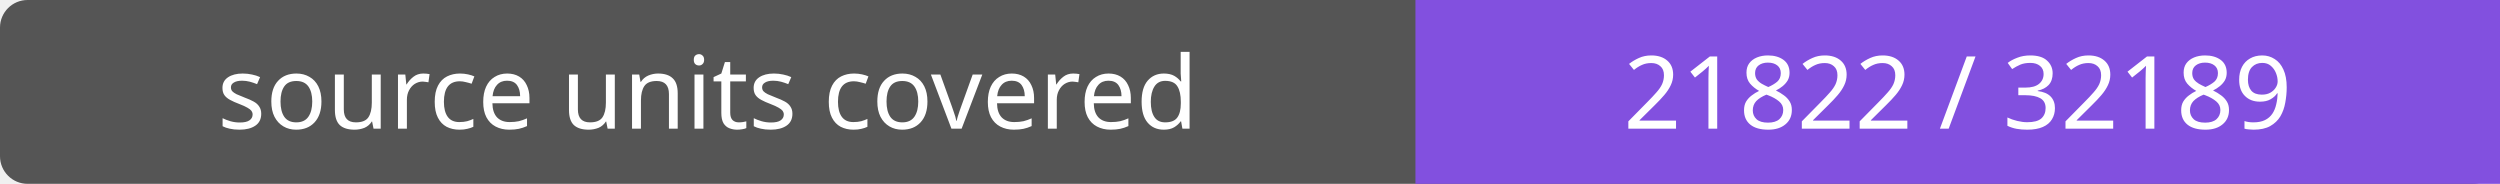
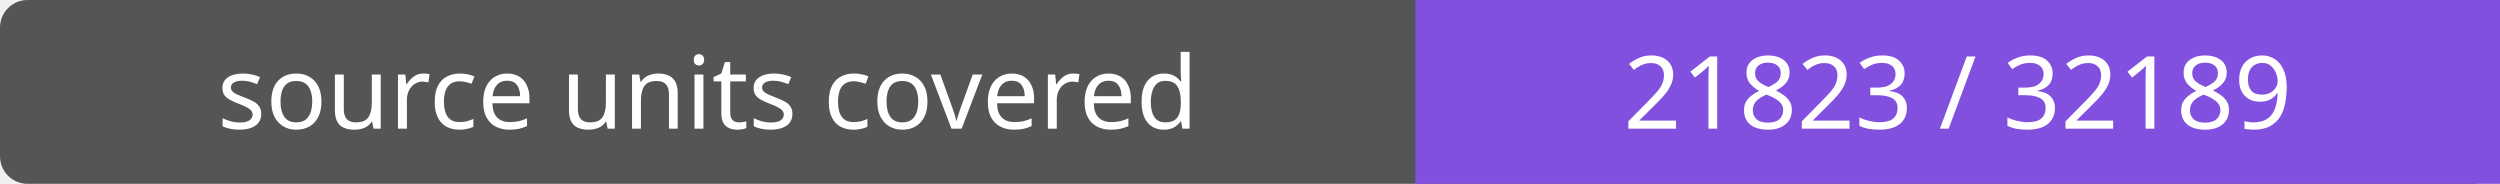
- <svg xmlns="http://www.w3.org/2000/svg" width="272" height="20" role="img" aria-label="source units covered: 21822 / 32189">
+ <svg xmlns="http://www.w3.org/2000/svg" width="272" height="20" role="img" aria-label="source units covered: 21823 / 32189">
  <rect width="272" height="20" rx="3" fill="#555" />
  <path fill="#8250df" d="M154 0h118v20H154z" />
  <g fill="#fff" text-anchor="middle" font-family="Verdana,sans-serif" font-size="11">
    <text x="77.0" y="14">source units covered</text>
-     <text x="213.0" y="14">21822 / 32189</text>
+     <text x="213.0" y="14">21823 / 32189</text>
  </g>
</svg>
